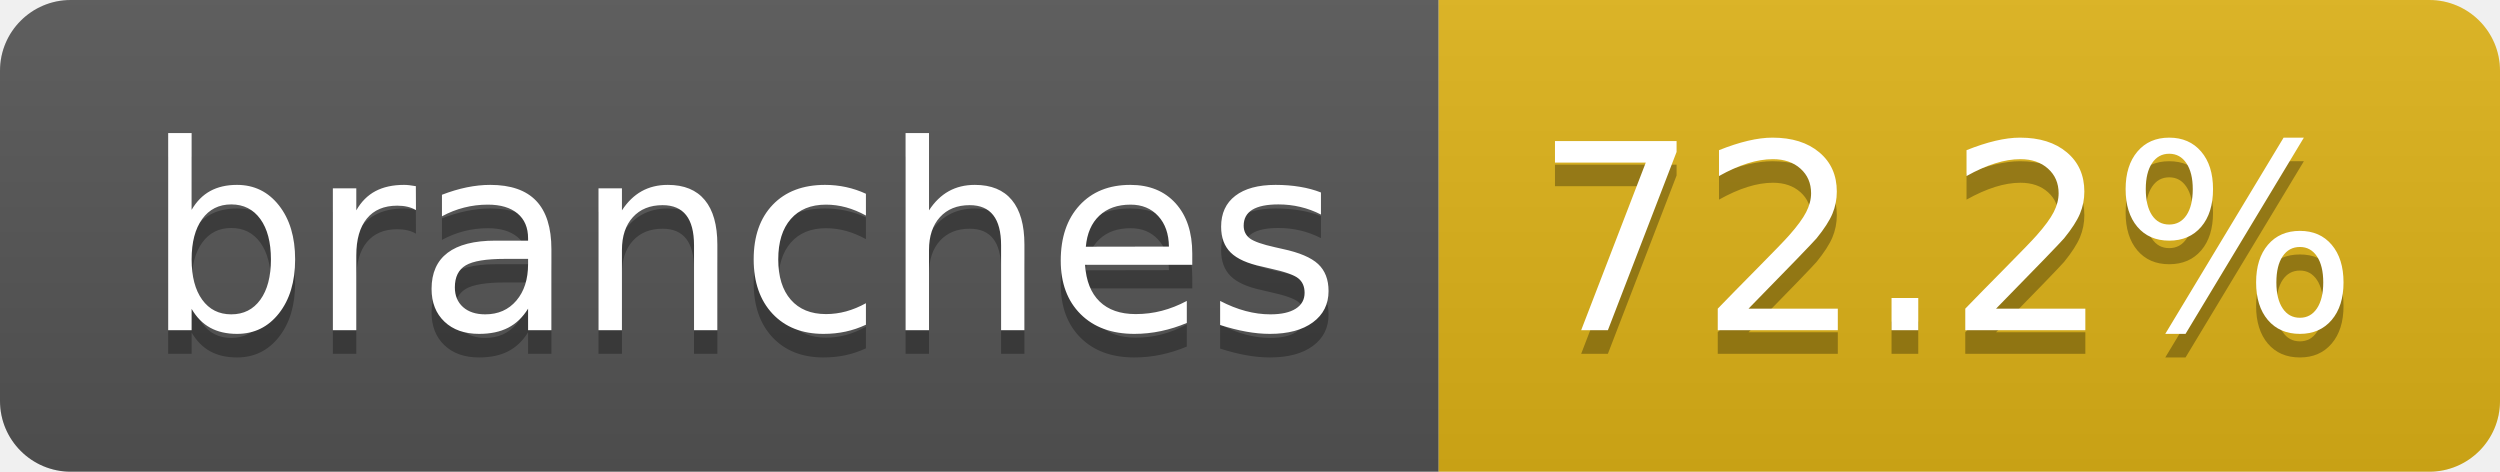
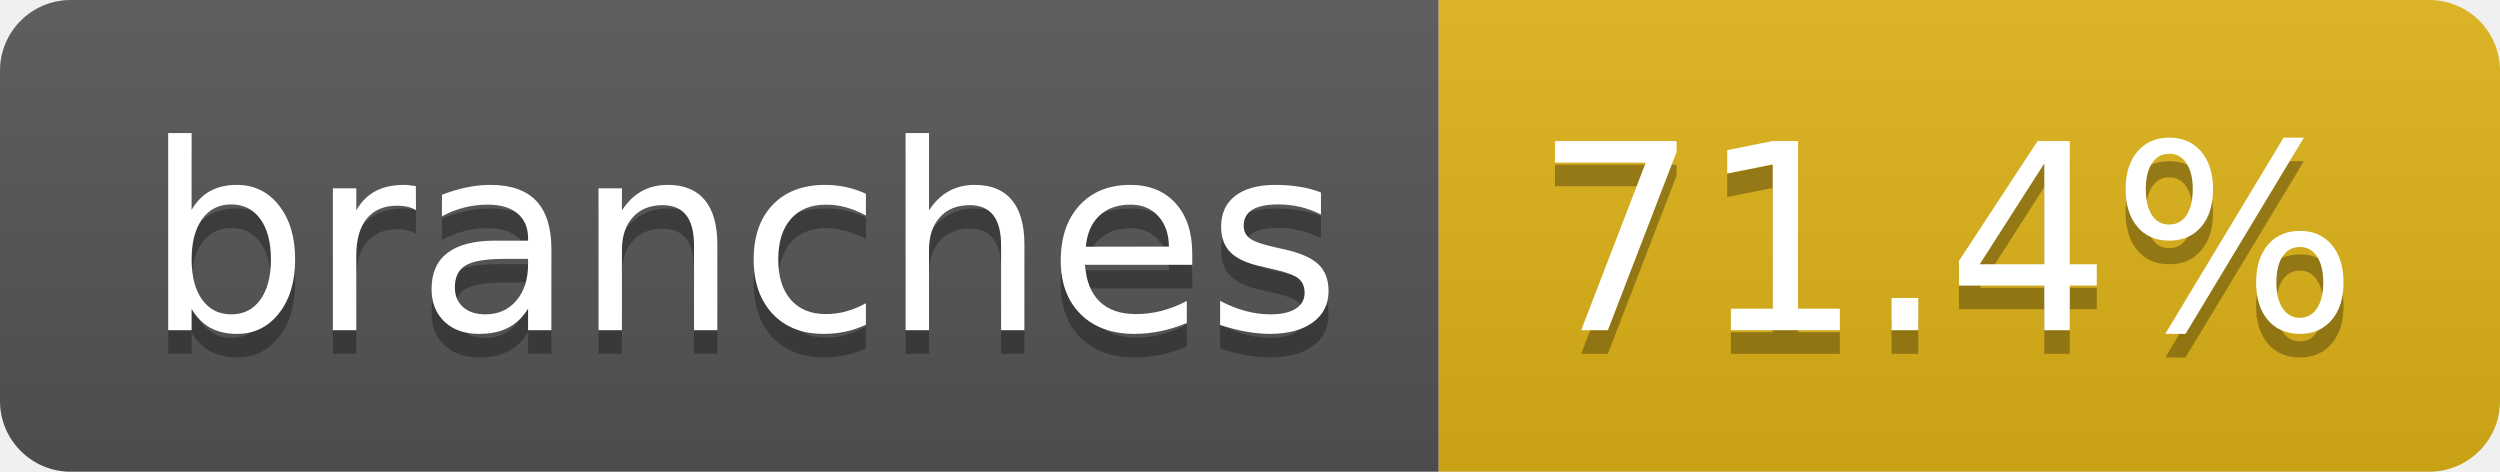
- <svg xmlns="http://www.w3.org/2000/svg" width="106" height="20" role="img" aria-label="branches: 72.2%">
+ <svg xmlns="http://www.w3.org/2000/svg" width="106" height="20" role="img" aria-label="branches: 71.4%">
  <linearGradient id="s" x2="0" y2="100%">
    <stop offset="0" stop-color="#bbb" stop-opacity=".1" />
    <stop offset="1" stop-opacity=".1" />
  </linearGradient>
  <clipPath id="r">
    <rect width="106" height="20" rx="3" fill="#fff" />
  </clipPath>
  <g clip-path="url(#r)">
    <rect width="61" height="20" fill="#555" />
    <rect x="61" width="45" height="20" fill="#dfb317" />
    <rect width="106" height="20" fill="url(#s)" />
  </g>
  <g fill="#fff" text-anchor="middle" font-family="Verdana,Geneva,DejaVu Sans,sans-serif" text-rendering="geometricPrecision" font-size="110">
    <text aria-hidden="true" x="315" y="150" fill="#010101" fill-opacity=".3" transform="scale(.1)" textLength="507">branches</text>
    <text x="315" y="140" transform="scale(.1)" fill="#fff" textLength="507">branches</text>
-     <text aria-hidden="true" x="825" y="150" fill="#010101" fill-opacity=".3" transform="scale(.1)" textLength="350">72.2%</text>
-     <text x="825" y="140" transform="scale(.1)" fill="#fff" textLength="350">72.2%</text>
+     <text aria-hidden="true" x="825" y="150" fill="#010101" fill-opacity=".3" transform="scale(.1)" textLength="350">71.4%</text>
+     <text x="825" y="140" transform="scale(.1)" fill="#fff" textLength="350">71.4%</text>
  </g>
</svg>
